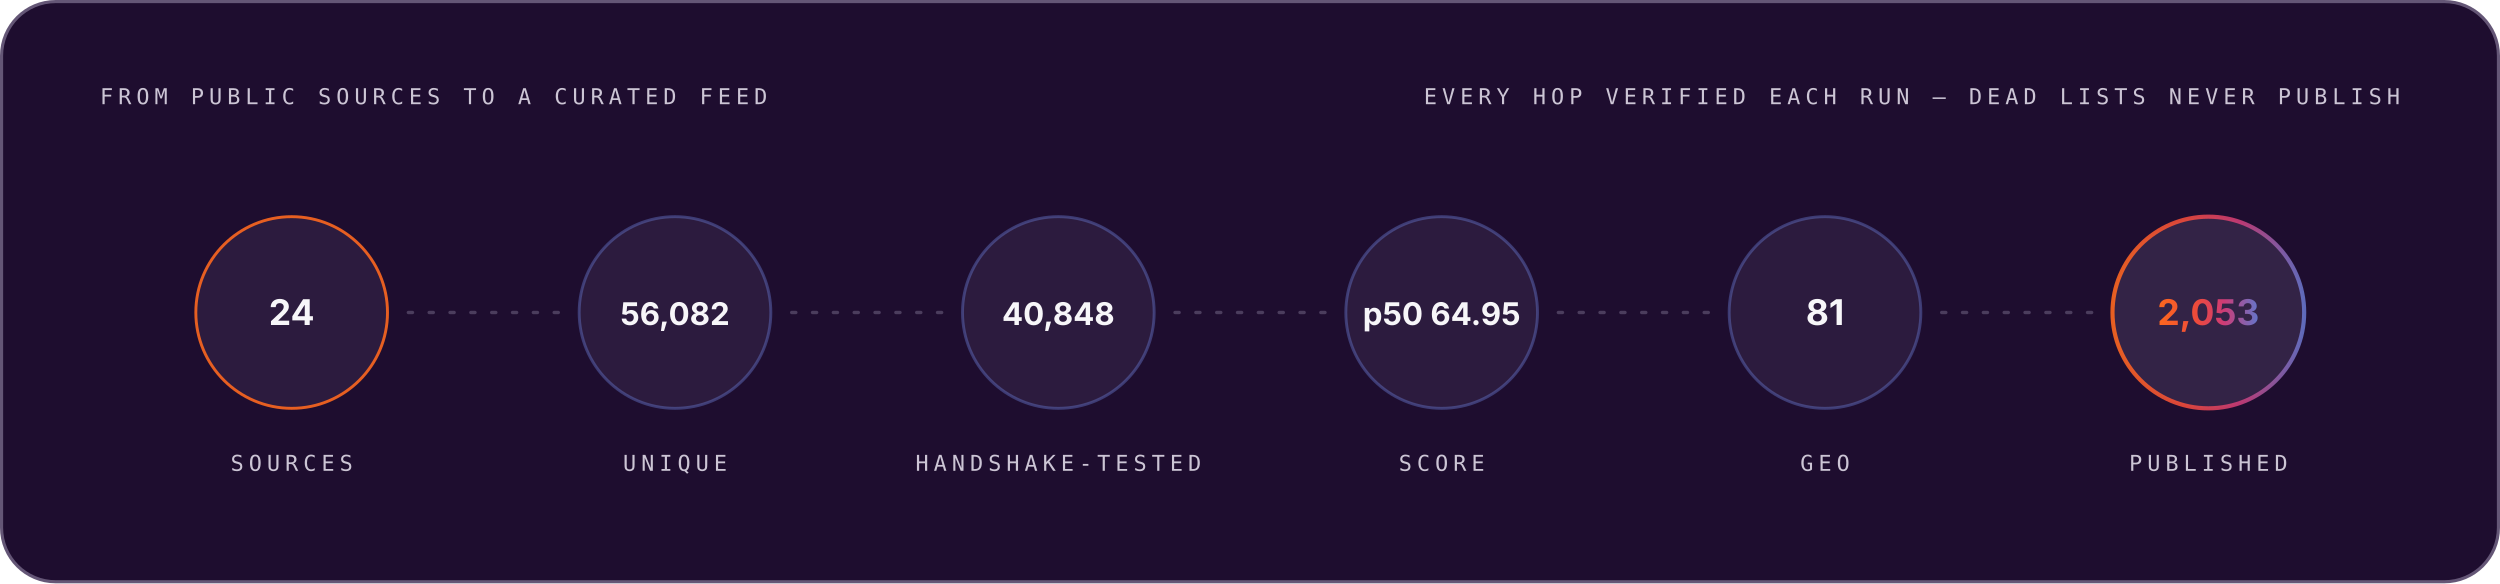
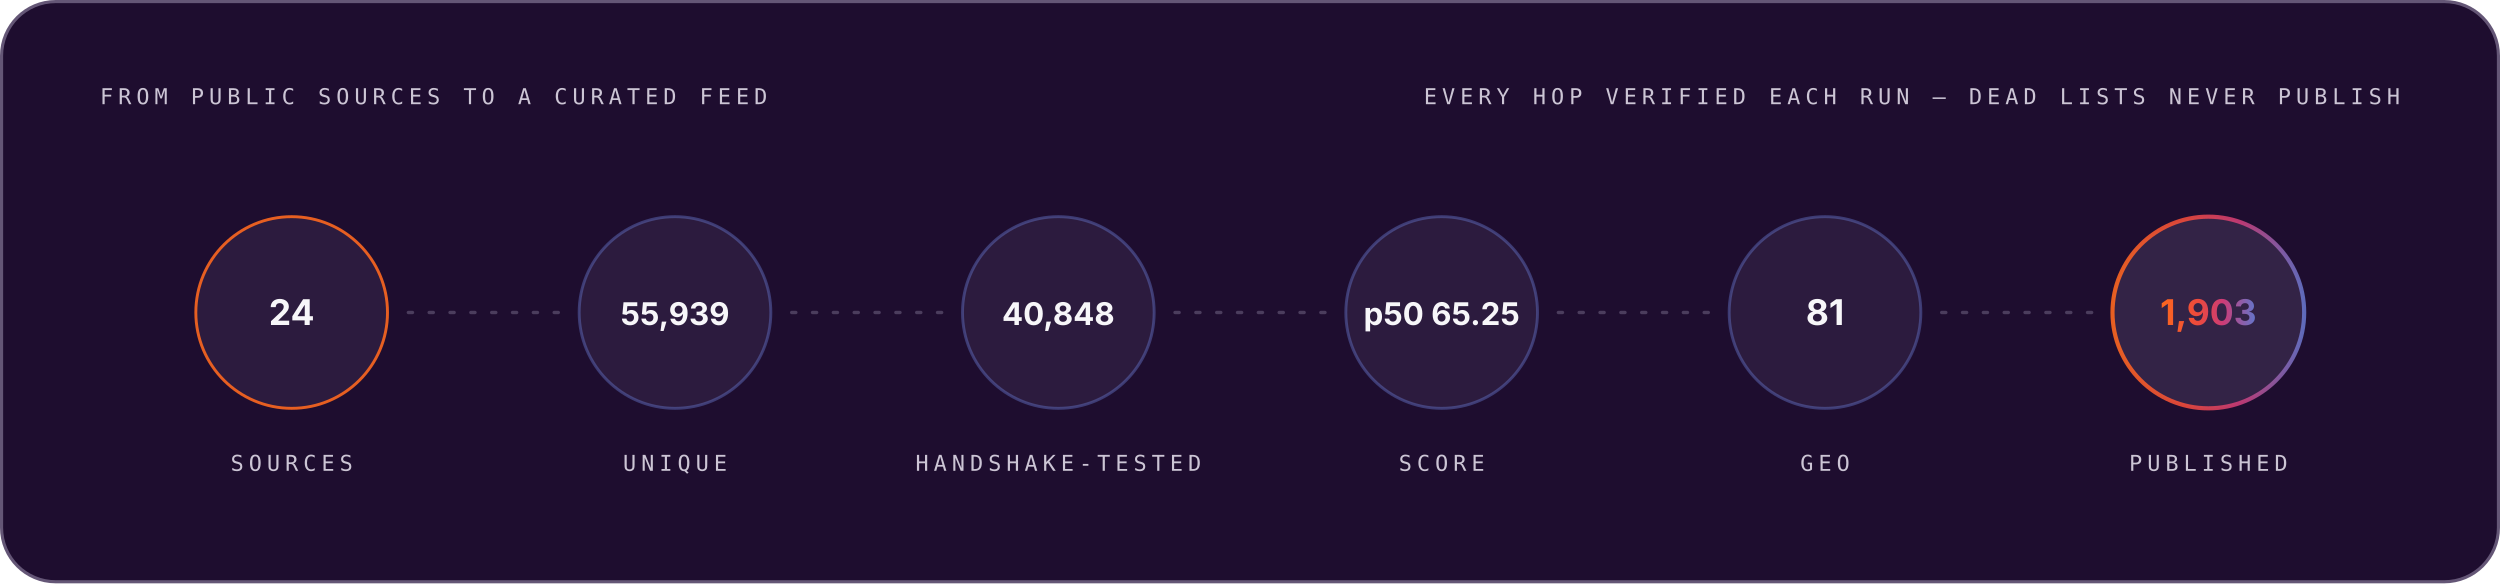
<svg xmlns="http://www.w3.org/2000/svg" width="1200" height="280" viewBox="0 0 1200 280" role="img" font-family="Space Grotesk, Inter, system-ui, -apple-system, Segoe UI, sans-serif">
  <style>.m-fade{animation:vf .7s ease-out both}.m-grow{transform-box:fill-box;transform-origin:left center;animation:vg .9s cubic-bezier(.2,.7,.2,1) both}.m-dash{animation:vm 26s linear infinite}.m-beat{animation:vb 2.6s ease-in-out infinite;transform-box:fill-box;transform-origin:center}@keyframes vf{from{opacity:0}to{opacity:1}}@keyframes vg{from{transform:scaleX(0)}to{transform:scaleX(1)}}@keyframes vm{to{stroke-dashoffset:-320}}@keyframes vb{0%,86%,100%{transform:scale(1)}90%{transform:scale(1.05)}95%{transform:scale(1.01)}}@media (prefers-reduced-motion:reduce){.m-fade,.m-grow,.m-dash,.m-beat{animation:none}}</style>
  <linearGradient id="brand-dark" x1="0" y1="0" x2="1" y2="0">
    <stop offset="0" stop-color="#FC671F" />
    <stop offset="0.38" stop-color="#ED4A3B" />
    <stop offset="0.66" stop-color="#CC3C77" />
    <stop offset="1" stop-color="#6574C9" />
  </linearGradient>
  <rect x="0.75" y="0.75" width="1198.5" height="278.5" rx="26" fill="#1E0D2F" stroke="#645676" stroke-width="1.5" />
  <g class="m-fade" style="animation-delay:0.00s">
    <text x="48" y="50" font-size="10.5" font-weight="500" font-family="IBM Plex Mono, ui-monospace, SFMono-Regular, Menlo, monospace" letter-spacing="2.4" fill="#CCC5D5">FROM PUBLIC SOURCES TO A CURATED FEED</text>
    <text x="1152" y="50" font-size="10.5" font-weight="500" font-family="IBM Plex Mono, ui-monospace, SFMono-Regular, Menlo, monospace" letter-spacing="2.4" text-anchor="end" fill="#CCC5D5">EVERY HOP VERIFIED EACH RUN — DEAD LISTS NEVER PUBLISH</text>
  </g>
  <g class="m-fade" style="animation-delay:0.10s">
    <circle cx="140.0" cy="150" r="46" fill="#4F3F62" fill-opacity="0.3" stroke="#FC671F" stroke-opacity="0.9" stroke-width="1.4" />
    <text x="140.0" y="156" font-size="17" font-weight="700" font-family="Space Grotesk, Inter, system-ui, -apple-system, Segoe UI, sans-serif" text-anchor="middle" fill="#F7F6F9">24</text>
    <text x="140.0" y="226" font-size="10.5" font-weight="500" font-family="IBM Plex Mono, ui-monospace, SFMono-Regular, Menlo, monospace" letter-spacing="2.4" text-anchor="middle" fill="#CCC5D5">SOURCES</text>
  </g>
  <line x1="196.0" y1="150" x2="268.0" y2="150" stroke="#645676" stroke-opacity="0.65" stroke-width="1.6" stroke-linecap="round" stroke-dasharray="2 8" class="m-dash" />
  <g class="m-fade" style="animation-delay:0.22s">
    <circle cx="324.0" cy="150" r="46" fill="#4F3F62" fill-opacity="0.3" stroke="#6574C9" stroke-opacity="0.45" stroke-width="1.4" />
-     <text x="324.0" y="156" font-size="15" font-weight="700" font-family="Space Grotesk, Inter, system-ui, -apple-system, Segoe UI, sans-serif" text-anchor="middle" fill="#F7F6F9">56,082</text>
+     <text x="324.0" y="156" font-size="15" font-weight="700" font-family="Space Grotesk, Inter, system-ui, -apple-system, Segoe UI, sans-serif" text-anchor="middle" fill="#F7F6F9">55,939</text>
    <text x="324.0" y="226" font-size="10.5" font-weight="500" font-family="IBM Plex Mono, ui-monospace, SFMono-Regular, Menlo, monospace" letter-spacing="2.4" text-anchor="middle" fill="#CCC5D5">UNIQUE</text>
  </g>
  <line x1="380.0" y1="150" x2="452.0" y2="150" stroke="#645676" stroke-opacity="0.65" stroke-width="1.6" stroke-linecap="round" stroke-dasharray="2 8" class="m-dash" />
  <g class="m-fade" style="animation-delay:0.34s">
    <circle cx="508.0" cy="150" r="46" fill="#4F3F62" fill-opacity="0.3" stroke="#6574C9" stroke-opacity="0.45" stroke-width="1.4" />
    <text x="508.0" y="156" font-size="15" font-weight="700" font-family="Space Grotesk, Inter, system-ui, -apple-system, Segoe UI, sans-serif" text-anchor="middle" fill="#F7F6F9">40,848</text>
    <text x="508.0" y="226" font-size="10.5" font-weight="500" font-family="IBM Plex Mono, ui-monospace, SFMono-Regular, Menlo, monospace" letter-spacing="2.4" text-anchor="middle" fill="#CCC5D5">HANDSHAKE-TESTED</text>
  </g>
  <line x1="564.0" y1="150" x2="636.0" y2="150" stroke="#645676" stroke-opacity="0.65" stroke-width="1.6" stroke-linecap="round" stroke-dasharray="2 8" class="m-dash" />
  <g class="m-fade" style="animation-delay:0.46s">
    <circle cx="692.0" cy="150" r="46" fill="#4F3F62" fill-opacity="0.3" stroke="#6574C9" stroke-opacity="0.45" stroke-width="1.4" />
-     <text x="692.0" y="156" font-size="15" font-weight="700" font-family="Space Grotesk, Inter, system-ui, -apple-system, Segoe UI, sans-serif" text-anchor="middle" fill="#F7F6F9">p50 64.95</text>
+     <text x="692.0" y="156" font-size="15" font-weight="700" font-family="Space Grotesk, Inter, system-ui, -apple-system, Segoe UI, sans-serif" text-anchor="middle" fill="#F7F6F9">p50 65.25</text>
    <text x="692.0" y="226" font-size="10.5" font-weight="500" font-family="IBM Plex Mono, ui-monospace, SFMono-Regular, Menlo, monospace" letter-spacing="2.4" text-anchor="middle" fill="#CCC5D5">SCORE</text>
  </g>
  <line x1="748.0" y1="150" x2="820.0" y2="150" stroke="#645676" stroke-opacity="0.65" stroke-width="1.6" stroke-linecap="round" stroke-dasharray="2 8" class="m-dash" />
  <g class="m-fade" style="animation-delay:0.58s">
    <circle cx="876.0" cy="150" r="46" fill="#4F3F62" fill-opacity="0.3" stroke="#6574C9" stroke-opacity="0.45" stroke-width="1.4" />
    <text x="876.0" y="156" font-size="17" font-weight="700" font-family="Space Grotesk, Inter, system-ui, -apple-system, Segoe UI, sans-serif" text-anchor="middle" fill="#F7F6F9">81</text>
    <text x="876.0" y="226" font-size="10.5" font-weight="500" font-family="IBM Plex Mono, ui-monospace, SFMono-Regular, Menlo, monospace" letter-spacing="2.4" text-anchor="middle" fill="#CCC5D5">GEO</text>
  </g>
  <line x1="932.0" y1="150" x2="1004.0" y2="150" stroke="#645676" stroke-opacity="0.65" stroke-width="1.6" stroke-linecap="round" stroke-dasharray="2 8" class="m-dash" />
  <g class="m-fade" style="animation-delay:0.70s">
    <circle cx="1060.0" cy="150" r="46" fill="#4F3F62" fill-opacity="0.45" stroke="url(#brand-dark)" stroke-opacity="0.9" stroke-width="2" />
-     <text x="1060.0" y="156" font-size="17" font-weight="700" font-family="Space Grotesk, Inter, system-ui, -apple-system, Segoe UI, sans-serif" text-anchor="middle" fill="url(#brand-dark)">2,053</text>
+     <text x="1060.0" y="156" font-size="17" font-weight="700" font-family="Space Grotesk, Inter, system-ui, -apple-system, Segoe UI, sans-serif" text-anchor="middle" fill="url(#brand-dark)">1,903</text>
    <text x="1060.0" y="226" font-size="10.5" font-weight="500" font-family="IBM Plex Mono, ui-monospace, SFMono-Regular, Menlo, monospace" letter-spacing="2.4" text-anchor="middle" fill="#CCC5D5">PUBLISHED</text>
  </g>
</svg>
